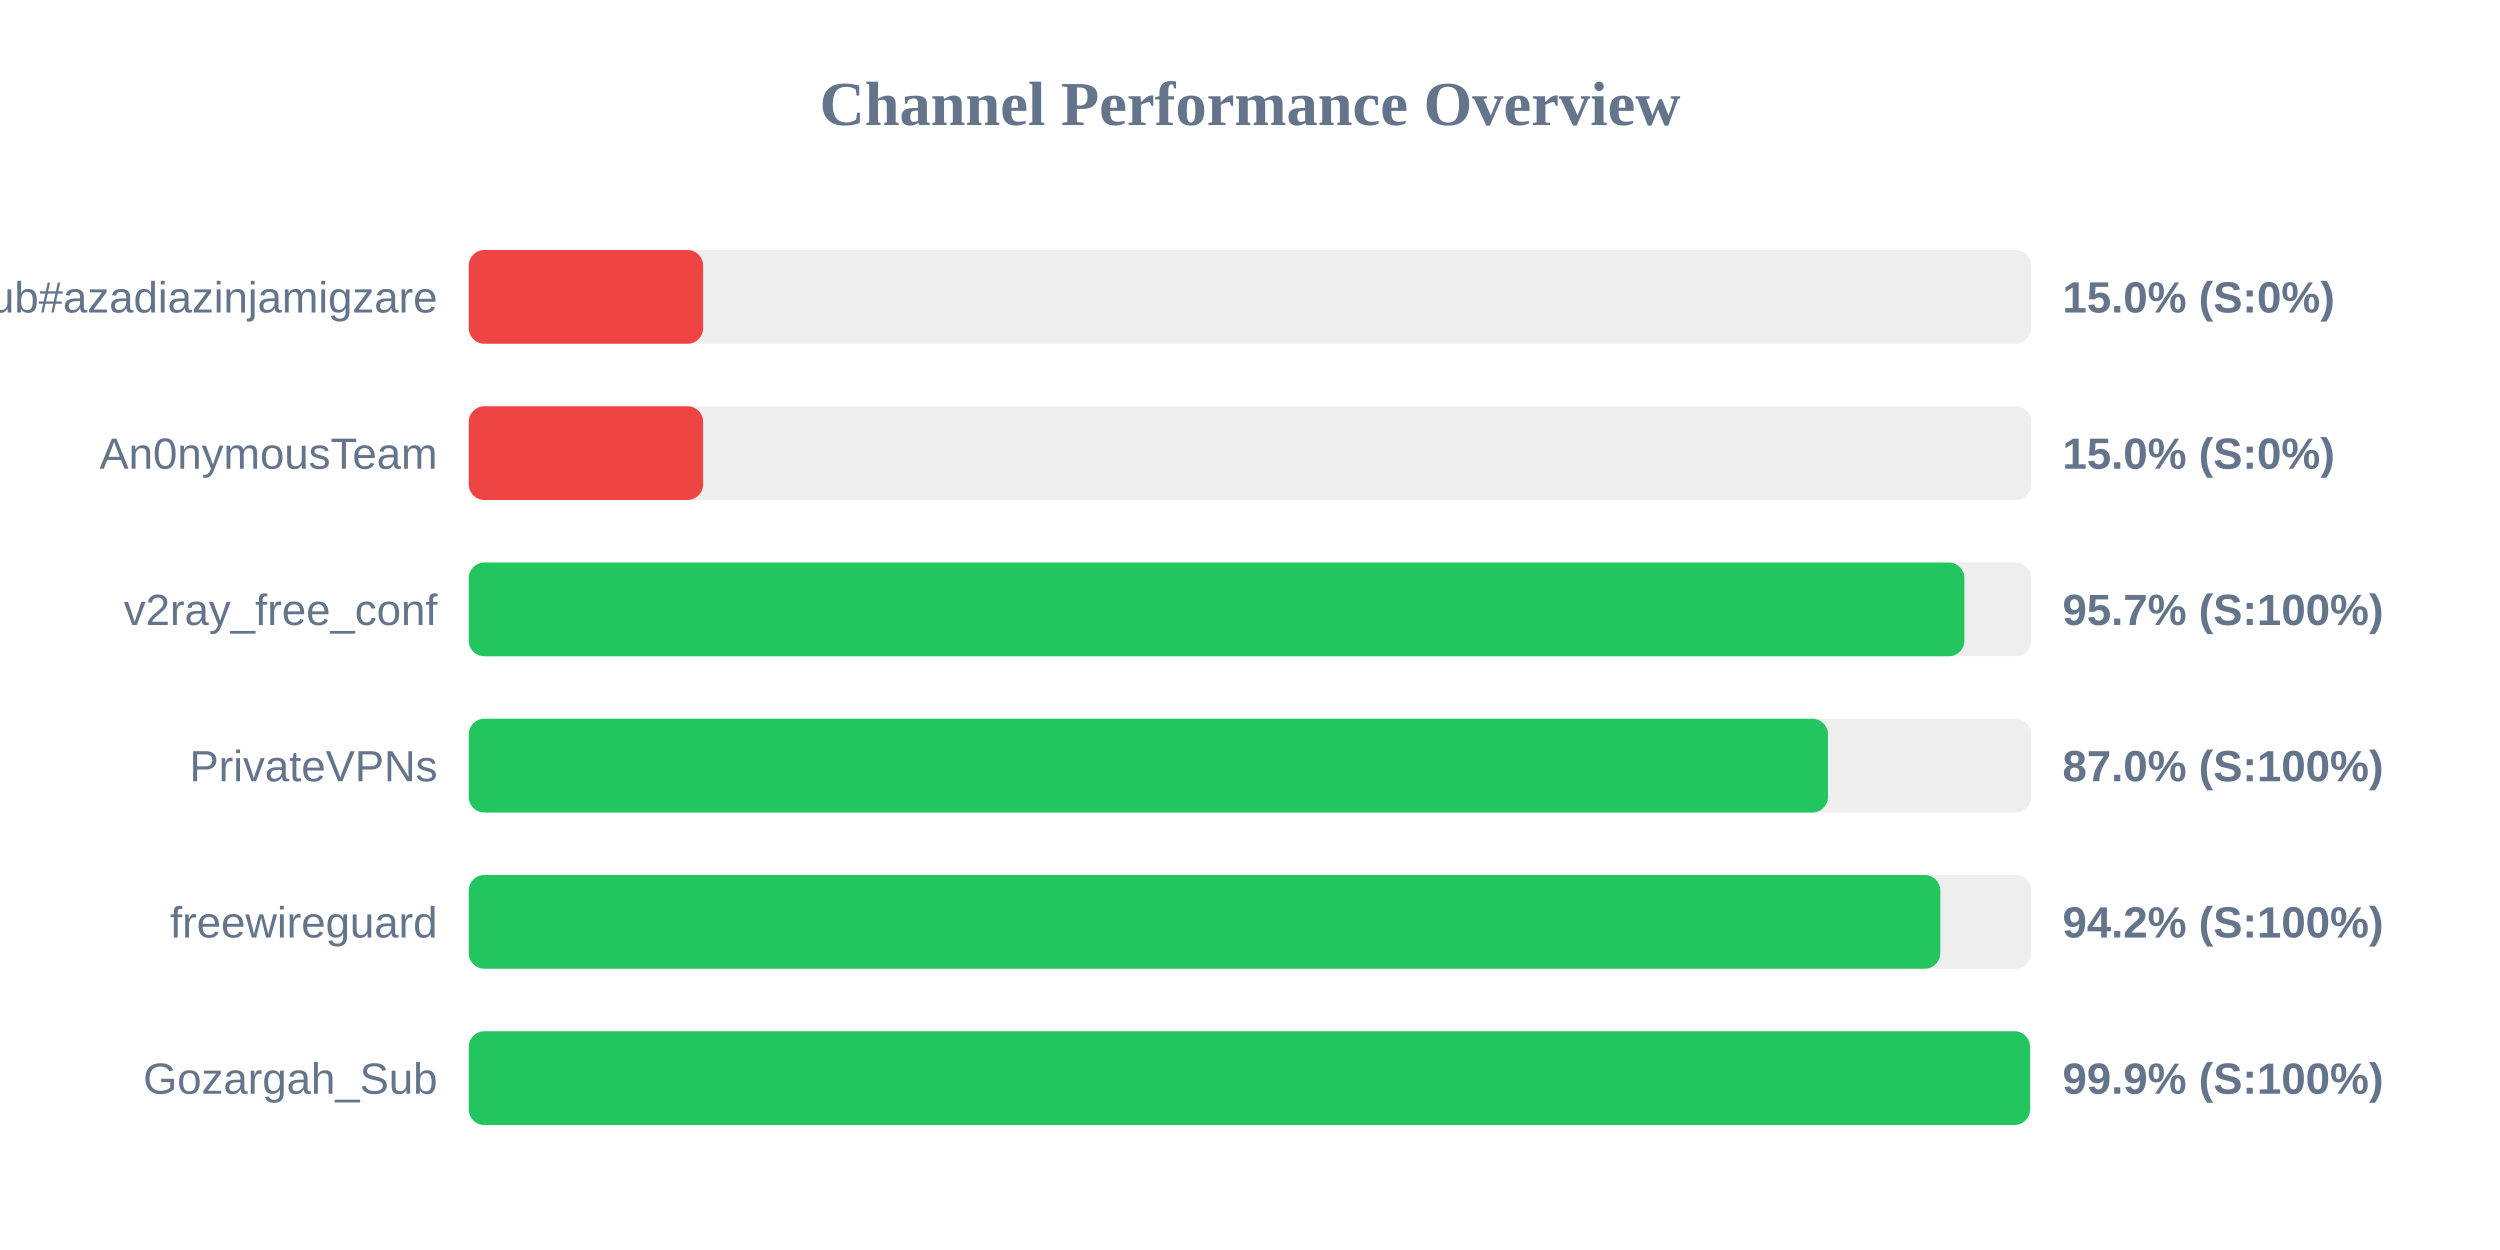
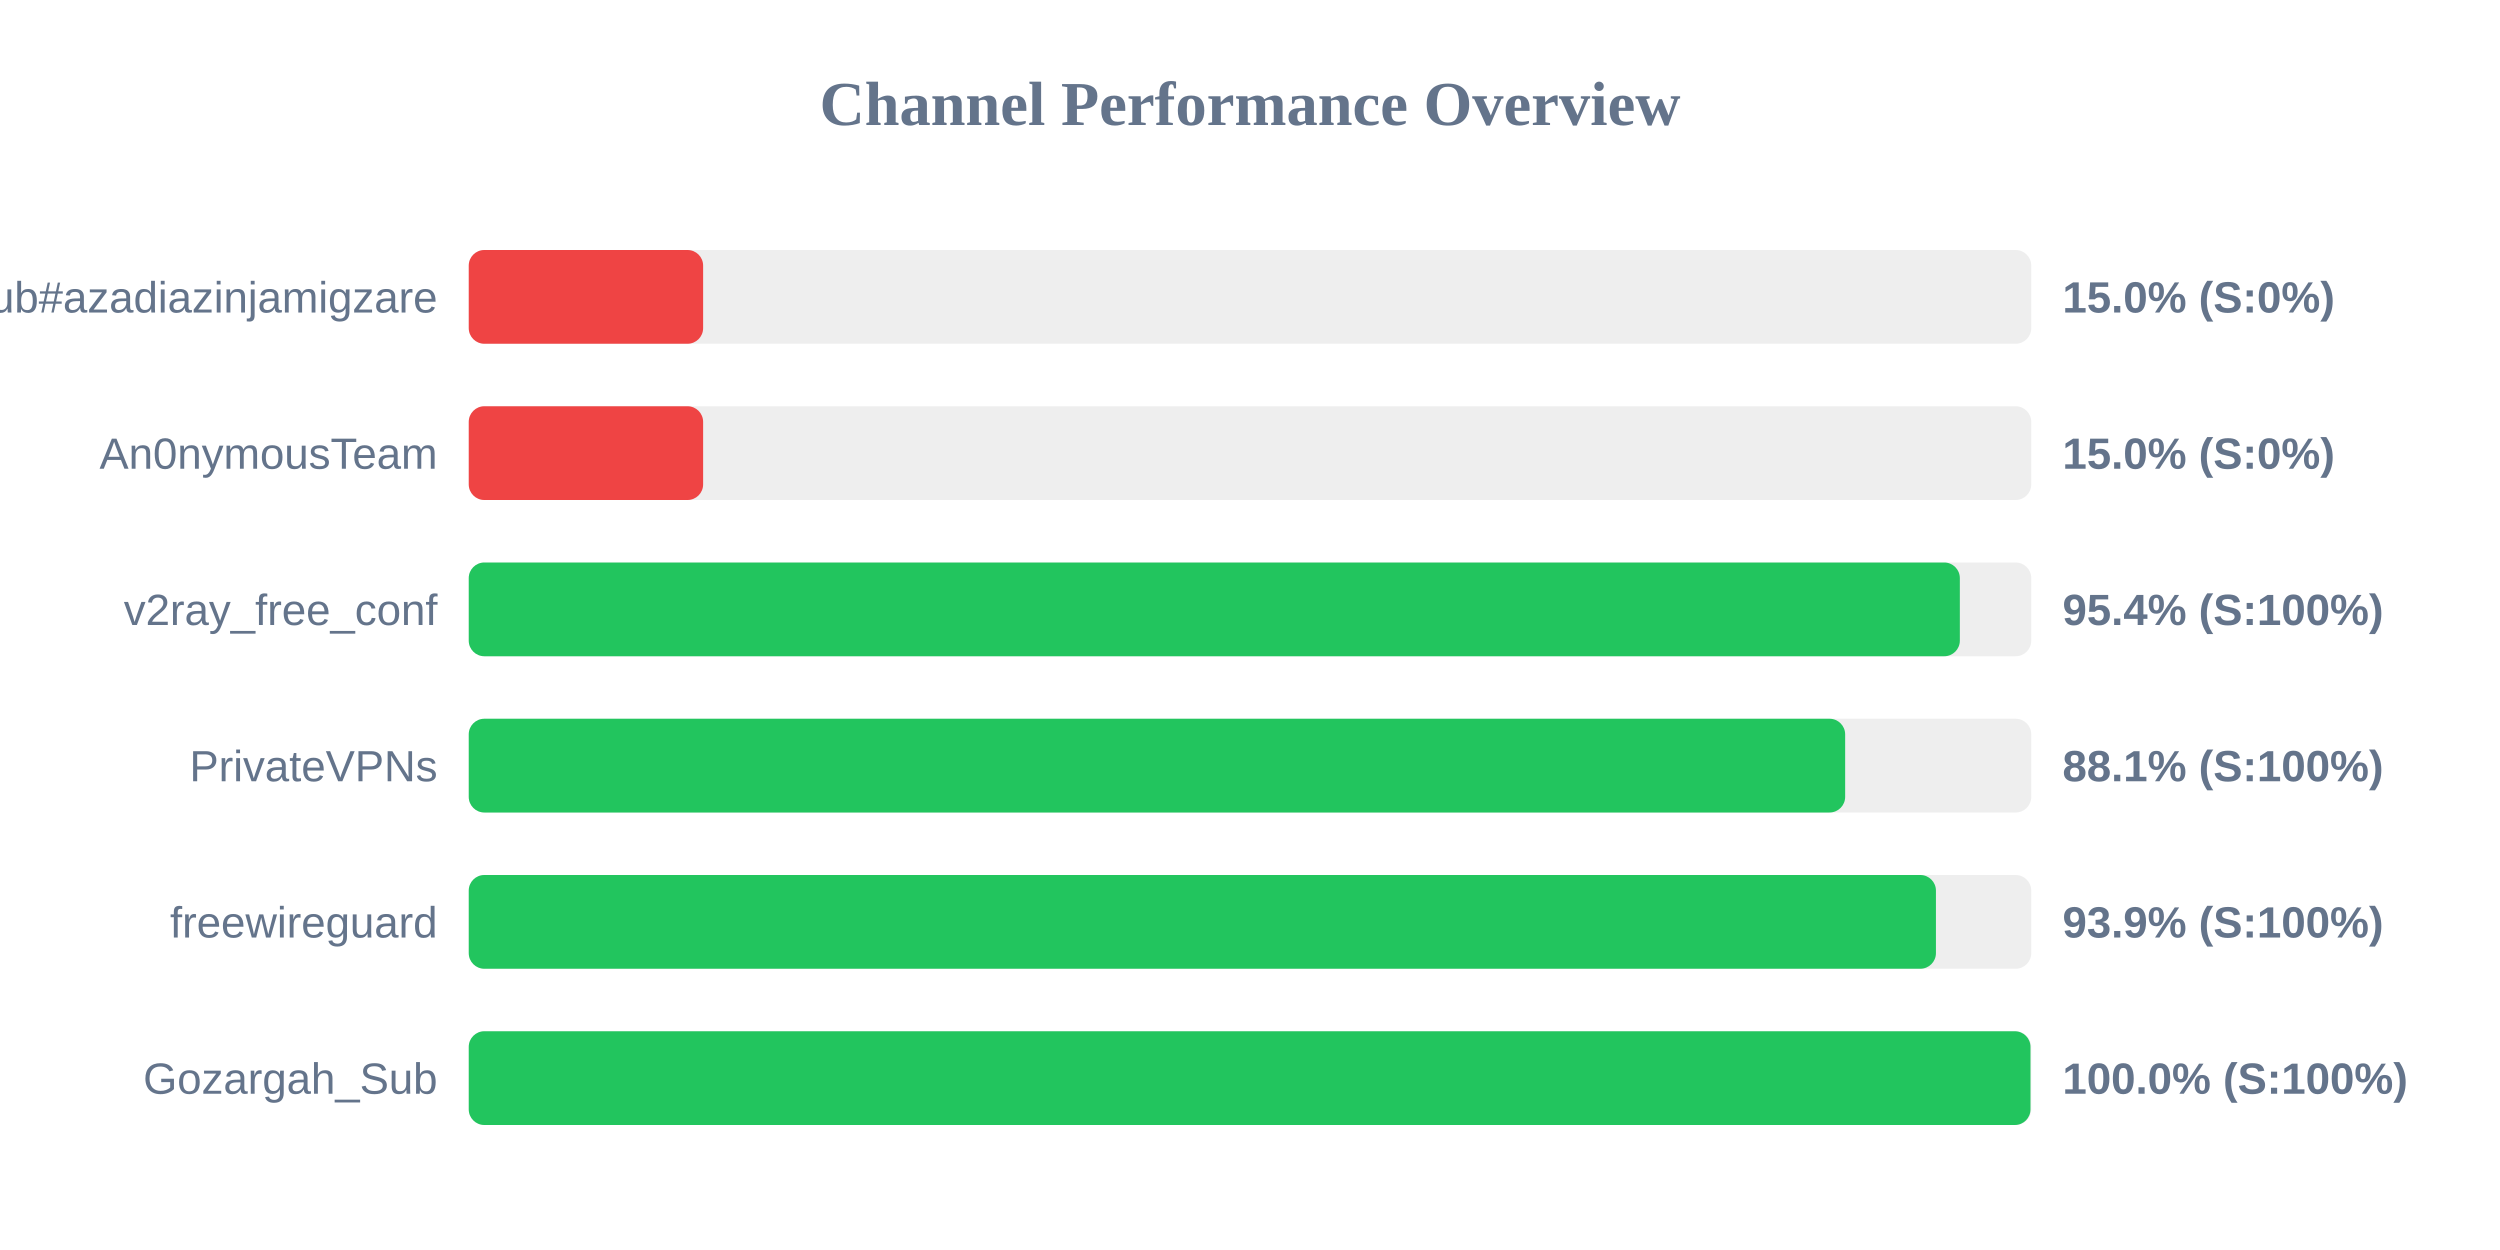
<svg xmlns="http://www.w3.org/2000/svg" width="800" height="400" version="1.1">
  <style>
        .row { font: 14px Arial; fill: #64748b; }
        .score { font: bold 14px Arial; fill: #64748b; }
    </style>
  <text x="400" y="40" text-anchor="middle" font-size="20px" font-weight="bold" fill="#64748b">Channel Performance Overview</text>
  <rect x="150" y="80" width="500" height="30" fill="#eee" rx="5" />
  <rect x="150" y="80" width="75.0" height="30" fill="#ef4444" rx="5" />
  <text x="140" y="100" text-anchor="end" class="row">Sub#azadiazinjamigzare</text>
  <text x="660" y="100" text-anchor="start" class="score">15.0% (S:0%)</text>
  <rect x="150" y="130" width="500" height="30" fill="#eee" rx="5" />
  <rect x="150" y="130" width="75.0" height="30" fill="#ef4444" rx="5" />
  <text x="140" y="150" text-anchor="end" class="row">An0nymousTeam</text>
  <text x="660" y="150" text-anchor="start" class="score">15.0% (S:0%)</text>
  <rect x="150" y="180" width="500" height="30" fill="#eee" rx="5" />
-   <rect x="150" y="180" width="478.6" height="30" fill="#22c55e" rx="5" />
+   <rect x="150" y="180" width="477.15" height="30" fill="#22c55e" rx="5" />
  <text x="140" y="200" text-anchor="end" class="row">v2ray_free_conf</text>
-   <text x="660" y="200" text-anchor="start" class="score">95.7% (S:100%)</text>
+   <text x="660" y="200" text-anchor="start" class="score">95.4% (S:100%)</text>
  <rect x="150" y="230" width="500" height="30" fill="#eee" rx="5" />
-   <rect x="150" y="230" width="434.95" height="30" fill="#22c55e" rx="5" />
+   <rect x="150" y="230" width="440.45" height="30" fill="#22c55e" rx="5" />
  <text x="140" y="250" text-anchor="end" class="row">PrivateVPNs</text>
-   <text x="660" y="250" text-anchor="start" class="score">87.0% (S:100%)</text>
+   <text x="660" y="250" text-anchor="start" class="score">88.1% (S:100%)</text>
  <rect x="150" y="280" width="500" height="30" fill="#eee" rx="5" />
-   <rect x="150" y="280" width="470.9" height="30" fill="#22c55e" rx="5" />
+   <rect x="150" y="280" width="469.5" height="30" fill="#22c55e" rx="5" />
  <text x="140" y="300" text-anchor="end" class="row">freewireguard</text>
-   <text x="660" y="300" text-anchor="start" class="score">94.2% (S:100%)</text>
+   <text x="660" y="300" text-anchor="start" class="score">93.9% (S:100%)</text>
  <rect x="150" y="330" width="500" height="30" fill="#eee" rx="5" />
-   <rect x="150" y="330" width="499.6" height="30" fill="#22c55e" rx="5" />
+   <rect x="150" y="330" width="499.75" height="30" fill="#22c55e" rx="5" />
  <text x="140" y="350" text-anchor="end" class="row">Gozargah_Sub</text>
-   <text x="660" y="350" text-anchor="start" class="score">99.9% (S:100%)</text>
+   <text x="660" y="350" text-anchor="start" class="score">100.0% (S:100%)</text>
</svg>
